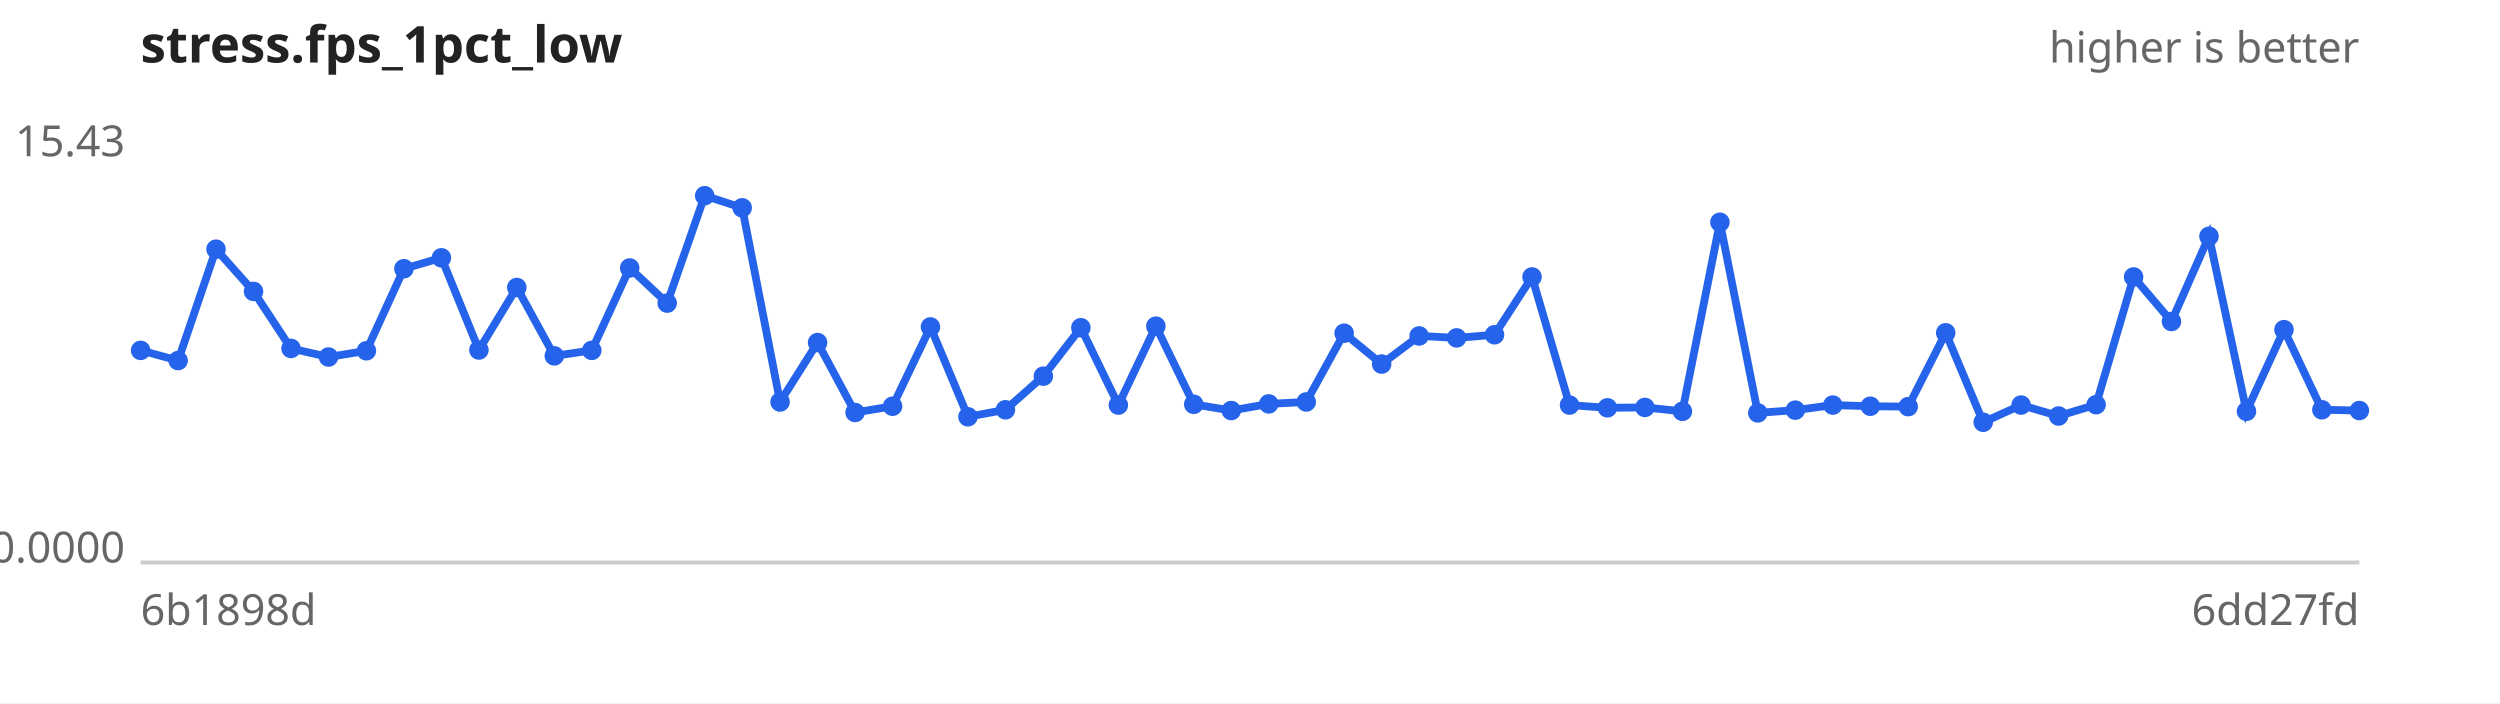
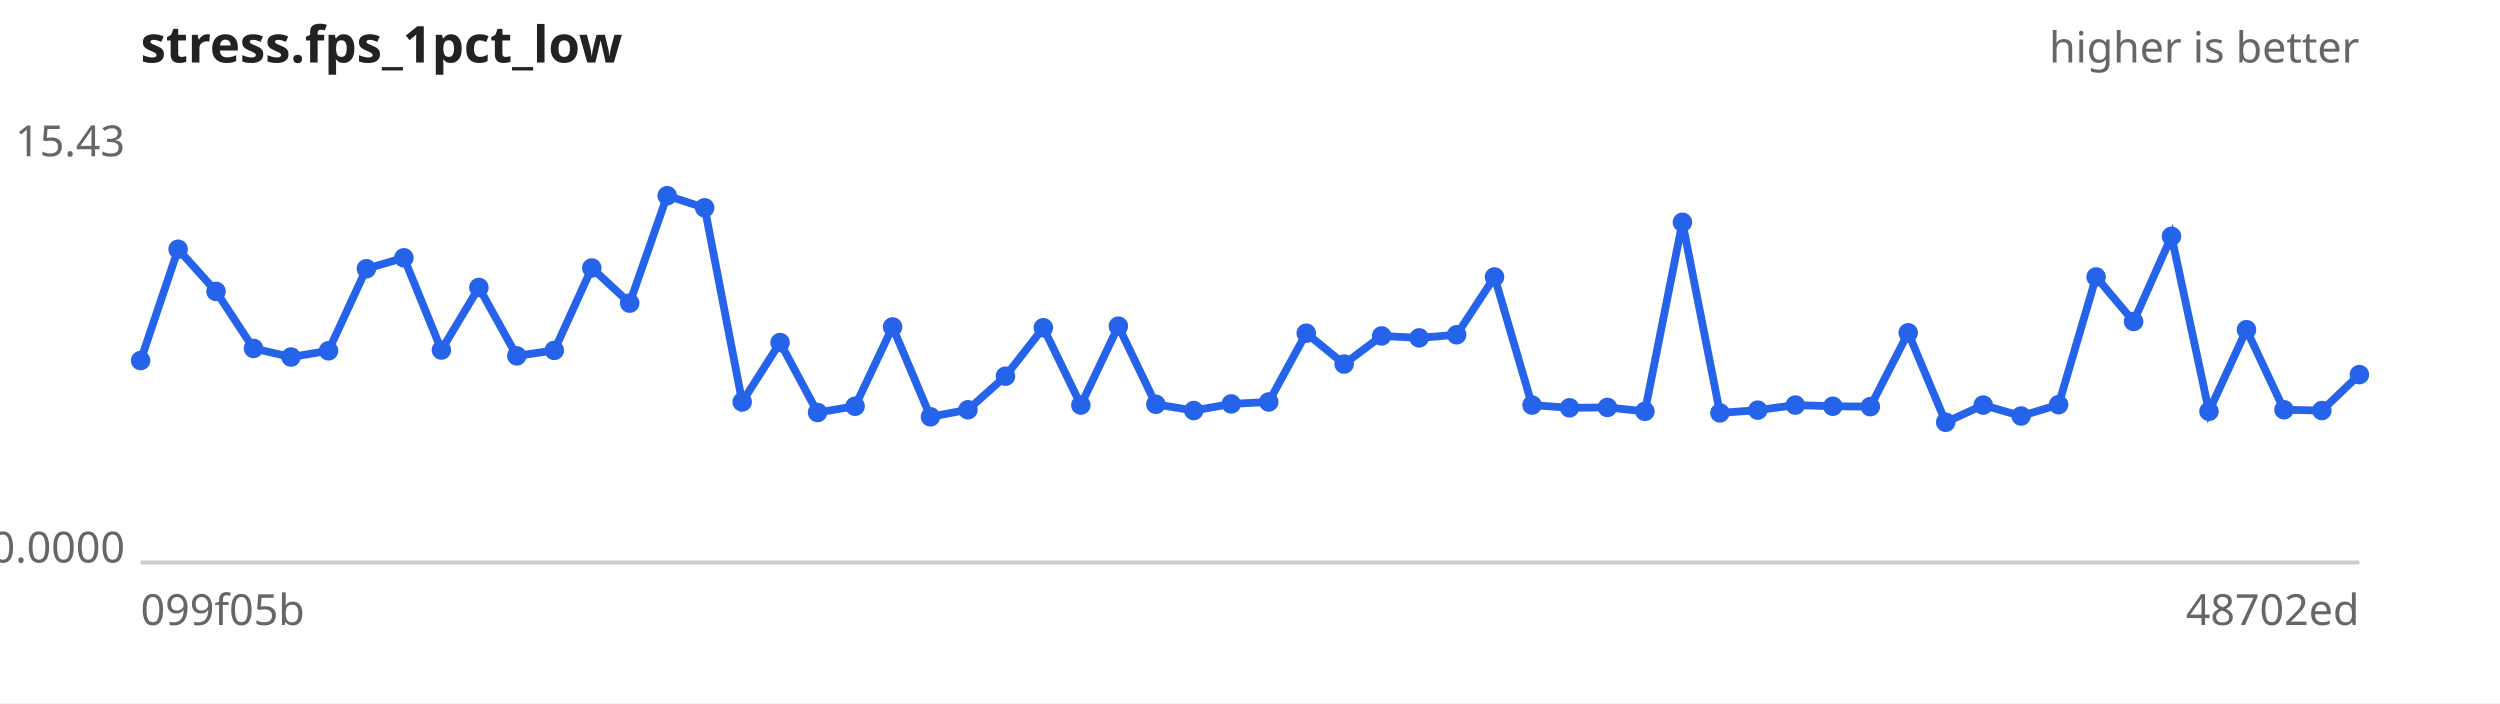
<svg xmlns="http://www.w3.org/2000/svg" width="640" height="180" viewBox="0 0 640 180" font-family="sans-serif" font-size="11">
  <rect width="640" height="180" fill="#ffffff" />
  <text x="36" y="16" font-size="13" font-weight="bold" fill="#222">stress.fps_1pct_low</text>
  <text x="604" y="16" text-anchor="end" fill="#666">higher is better</text>
  <line x1="36" y1="144" x2="604" y2="144" stroke="#ccc" />
  <text x="32" y="40.0" text-anchor="end" fill="#666">15.43</text>
  <text x="32" y="144.0" text-anchor="end" fill="#666">0.0000</text>
-   <text x="36" y="160" fill="#666">6b1898d</text>
-   <text x="604" y="160" text-anchor="end" fill="#666">6dd27fd</text>
-   <path d="M36.0,89.7 L45.6,92.3 L55.3,63.8 L64.9,74.6 L74.5,89.2 L84.1,91.4 L93.8,89.8 L103.4,68.8 L113.0,66.0 L122.6,89.6 L132.3,73.6 L141.9,91.1 L151.5,89.7 L161.2,68.6 L170.8,77.6 L180.4,50.1 L190.0,53.2 L199.7,102.9 L209.3,87.7 L218.9,105.6 L228.5,104.0 L238.2,83.7 L247.8,106.7 L257.4,104.9 L267.1,96.3 L276.7,83.9 L286.3,103.7 L295.9,83.5 L305.6,103.5 L315.2,105.1 L324.8,103.4 L334.4,102.9 L344.1,85.3 L353.7,93.2 L363.3,86.0 L372.9,86.5 L382.6,85.7 L392.2,70.9 L401.8,103.7 L411.5,104.4 L421.1,104.3 L430.7,105.3 L440.3,56.9 L450.0,105.7 L459.6,105.0 L469.2,103.7 L478.8,104.0 L488.5,104.1 L498.1,85.2 L507.7,108.1 L517.4,103.7 L527.0,106.5 L536.6,103.6 L546.2,70.9 L555.9,82.3 L565.5,60.5 L575.1,105.3 L584.7,84.4 L594.4,104.9 L604.0,105.1" fill="none" stroke="#2563eb" stroke-width="2" />
+   <text x="36" y="160" fill="#666">099f05b</text>
+   <text x="604" y="160" text-anchor="end" fill="#666">48702ed</text>
+   <path d="M36.0,92.3 L45.6,63.8 L55.3,74.6 L64.9,89.2 L74.5,91.4 L84.1,89.8 L93.8,68.8 L103.4,66.0 L113.0,89.6 L122.6,73.6 L132.3,91.1 L141.9,89.7 L151.5,68.6 L161.2,77.6 L170.8,50.1 L180.4,53.2 L190.0,102.9 L199.7,87.7 L209.3,105.6 L218.9,104.0 L228.5,83.7 L238.2,106.7 L247.8,104.9 L257.4,96.3 L267.1,83.9 L276.7,103.7 L286.3,83.5 L295.9,103.5 L305.6,105.1 L315.2,103.4 L324.8,102.9 L334.4,85.3 L344.1,93.2 L353.7,86.0 L363.3,86.5 L372.9,85.7 L382.6,70.9 L392.2,103.7 L401.8,104.4 L411.5,104.3 L421.1,105.3 L430.7,56.9 L440.3,105.7 L450.0,105.0 L459.6,103.7 L469.2,104.0 L478.8,104.1 L488.5,85.2 L498.1,108.1 L507.7,103.7 L517.4,106.5 L527.0,103.6 L536.6,70.9 L546.2,82.3 L555.9,60.5 L565.5,105.3 L575.1,84.4 L584.7,104.9 L594.4,105.1 L604.0,95.9" fill="none" stroke="#2563eb" stroke-width="2" />
  <g fill="#2563eb">
-     <circle cx="36.0" cy="89.7" r="2.5" />
-     <circle cx="45.6" cy="92.3" r="2.5" />
-     <circle cx="55.3" cy="63.8" r="2.5" />
-     <circle cx="64.9" cy="74.6" r="2.5" />
-     <circle cx="74.5" cy="89.2" r="2.5" />
-     <circle cx="84.1" cy="91.4" r="2.5" />
-     <circle cx="93.8" cy="89.8" r="2.5" />
-     <circle cx="103.4" cy="68.8" r="2.5" />
-     <circle cx="113.0" cy="66.0" r="2.5" />
-     <circle cx="122.6" cy="89.6" r="2.5" />
-     <circle cx="132.3" cy="73.6" r="2.5" />
-     <circle cx="141.9" cy="91.1" r="2.5" />
-     <circle cx="151.5" cy="89.7" r="2.5" />
-     <circle cx="161.2" cy="68.6" r="2.5" />
-     <circle cx="170.8" cy="77.6" r="2.5" />
-     <circle cx="180.4" cy="50.1" r="2.5" />
-     <circle cx="190.0" cy="53.2" r="2.5" />
-     <circle cx="199.7" cy="102.9" r="2.5" />
-     <circle cx="209.3" cy="87.7" r="2.5" />
-     <circle cx="218.9" cy="105.6" r="2.5" />
-     <circle cx="228.5" cy="104.0" r="2.5" />
-     <circle cx="238.2" cy="83.7" r="2.5" />
-     <circle cx="247.8" cy="106.7" r="2.5" />
-     <circle cx="257.4" cy="104.9" r="2.5" />
-     <circle cx="267.1" cy="96.3" r="2.5" />
-     <circle cx="276.7" cy="83.9" r="2.5" />
-     <circle cx="286.3" cy="103.7" r="2.5" />
-     <circle cx="295.9" cy="83.5" r="2.5" />
-     <circle cx="305.6" cy="103.5" r="2.5" />
-     <circle cx="315.2" cy="105.1" r="2.5" />
-     <circle cx="324.8" cy="103.4" r="2.5" />
-     <circle cx="334.4" cy="102.9" r="2.5" />
-     <circle cx="344.1" cy="85.3" r="2.5" />
-     <circle cx="353.7" cy="93.2" r="2.5" />
-     <circle cx="363.3" cy="86.0" r="2.5" />
-     <circle cx="372.9" cy="86.5" r="2.5" />
-     <circle cx="382.6" cy="85.7" r="2.5" />
-     <circle cx="392.2" cy="70.9" r="2.5" />
-     <circle cx="401.8" cy="103.7" r="2.5" />
-     <circle cx="411.5" cy="104.4" r="2.5" />
-     <circle cx="421.1" cy="104.3" r="2.5" />
-     <circle cx="430.7" cy="105.3" r="2.5" />
-     <circle cx="440.3" cy="56.9" r="2.5" />
-     <circle cx="450.0" cy="105.7" r="2.5" />
-     <circle cx="459.6" cy="105.0" r="2.5" />
-     <circle cx="469.2" cy="103.7" r="2.5" />
-     <circle cx="478.8" cy="104.0" r="2.5" />
-     <circle cx="488.5" cy="104.1" r="2.5" />
-     <circle cx="498.1" cy="85.2" r="2.5" />
-     <circle cx="507.7" cy="108.1" r="2.5" />
-     <circle cx="517.4" cy="103.7" r="2.5" />
-     <circle cx="527.0" cy="106.5" r="2.5" />
-     <circle cx="536.6" cy="103.6" r="2.5" />
-     <circle cx="546.2" cy="70.9" r="2.5" />
-     <circle cx="555.9" cy="82.3" r="2.5" />
-     <circle cx="565.5" cy="60.5" r="2.5" />
-     <circle cx="575.1" cy="105.3" r="2.5" />
-     <circle cx="584.7" cy="84.4" r="2.5" />
-     <circle cx="594.4" cy="104.9" r="2.5" />
-     <circle cx="604.0" cy="105.1" r="2.5" />
+     <circle cx="36.0" cy="92.3" r="2.5" />
+     <circle cx="45.6" cy="63.8" r="2.5" />
+     <circle cx="55.3" cy="74.6" r="2.5" />
+     <circle cx="64.9" cy="89.2" r="2.5" />
+     <circle cx="74.5" cy="91.4" r="2.5" />
+     <circle cx="84.1" cy="89.8" r="2.5" />
+     <circle cx="93.8" cy="68.8" r="2.5" />
+     <circle cx="103.4" cy="66.0" r="2.5" />
+     <circle cx="113.0" cy="89.6" r="2.5" />
+     <circle cx="122.6" cy="73.6" r="2.5" />
+     <circle cx="132.3" cy="91.1" r="2.5" />
+     <circle cx="141.9" cy="89.7" r="2.5" />
+     <circle cx="151.5" cy="68.6" r="2.5" />
+     <circle cx="161.2" cy="77.6" r="2.5" />
+     <circle cx="170.8" cy="50.1" r="2.5" />
+     <circle cx="180.4" cy="53.2" r="2.5" />
+     <circle cx="190.0" cy="102.9" r="2.5" />
+     <circle cx="199.7" cy="87.7" r="2.5" />
+     <circle cx="209.3" cy="105.6" r="2.5" />
+     <circle cx="218.9" cy="104.0" r="2.5" />
+     <circle cx="228.5" cy="83.7" r="2.5" />
+     <circle cx="238.2" cy="106.7" r="2.5" />
+     <circle cx="247.8" cy="104.9" r="2.5" />
+     <circle cx="257.4" cy="96.3" r="2.5" />
+     <circle cx="267.1" cy="83.9" r="2.5" />
+     <circle cx="276.7" cy="103.7" r="2.5" />
+     <circle cx="286.3" cy="83.5" r="2.5" />
+     <circle cx="295.9" cy="103.5" r="2.5" />
+     <circle cx="305.6" cy="105.1" r="2.5" />
+     <circle cx="315.2" cy="103.4" r="2.5" />
+     <circle cx="324.8" cy="102.9" r="2.5" />
+     <circle cx="334.4" cy="85.3" r="2.5" />
+     <circle cx="344.1" cy="93.2" r="2.5" />
+     <circle cx="353.7" cy="86.0" r="2.5" />
+     <circle cx="363.3" cy="86.5" r="2.5" />
+     <circle cx="372.9" cy="85.7" r="2.5" />
+     <circle cx="382.6" cy="70.9" r="2.5" />
+     <circle cx="392.2" cy="103.7" r="2.5" />
+     <circle cx="401.8" cy="104.4" r="2.5" />
+     <circle cx="411.5" cy="104.3" r="2.5" />
+     <circle cx="421.1" cy="105.3" r="2.5" />
+     <circle cx="430.7" cy="56.9" r="2.5" />
+     <circle cx="440.3" cy="105.7" r="2.5" />
+     <circle cx="450.0" cy="105.0" r="2.5" />
+     <circle cx="459.6" cy="103.7" r="2.5" />
+     <circle cx="469.2" cy="104.0" r="2.5" />
+     <circle cx="478.8" cy="104.1" r="2.5" />
+     <circle cx="488.5" cy="85.2" r="2.5" />
+     <circle cx="498.1" cy="108.1" r="2.5" />
+     <circle cx="507.7" cy="103.7" r="2.5" />
+     <circle cx="517.4" cy="106.5" r="2.5" />
+     <circle cx="527.0" cy="103.6" r="2.5" />
+     <circle cx="536.6" cy="70.9" r="2.5" />
+     <circle cx="546.2" cy="82.3" r="2.5" />
+     <circle cx="555.9" cy="60.5" r="2.5" />
+     <circle cx="565.5" cy="105.3" r="2.5" />
+     <circle cx="575.1" cy="84.4" r="2.5" />
+     <circle cx="584.7" cy="104.9" r="2.5" />
+     <circle cx="594.4" cy="105.1" r="2.5" />
+     <circle cx="604.0" cy="95.9" r="2.5" />
  </g>
</svg>
